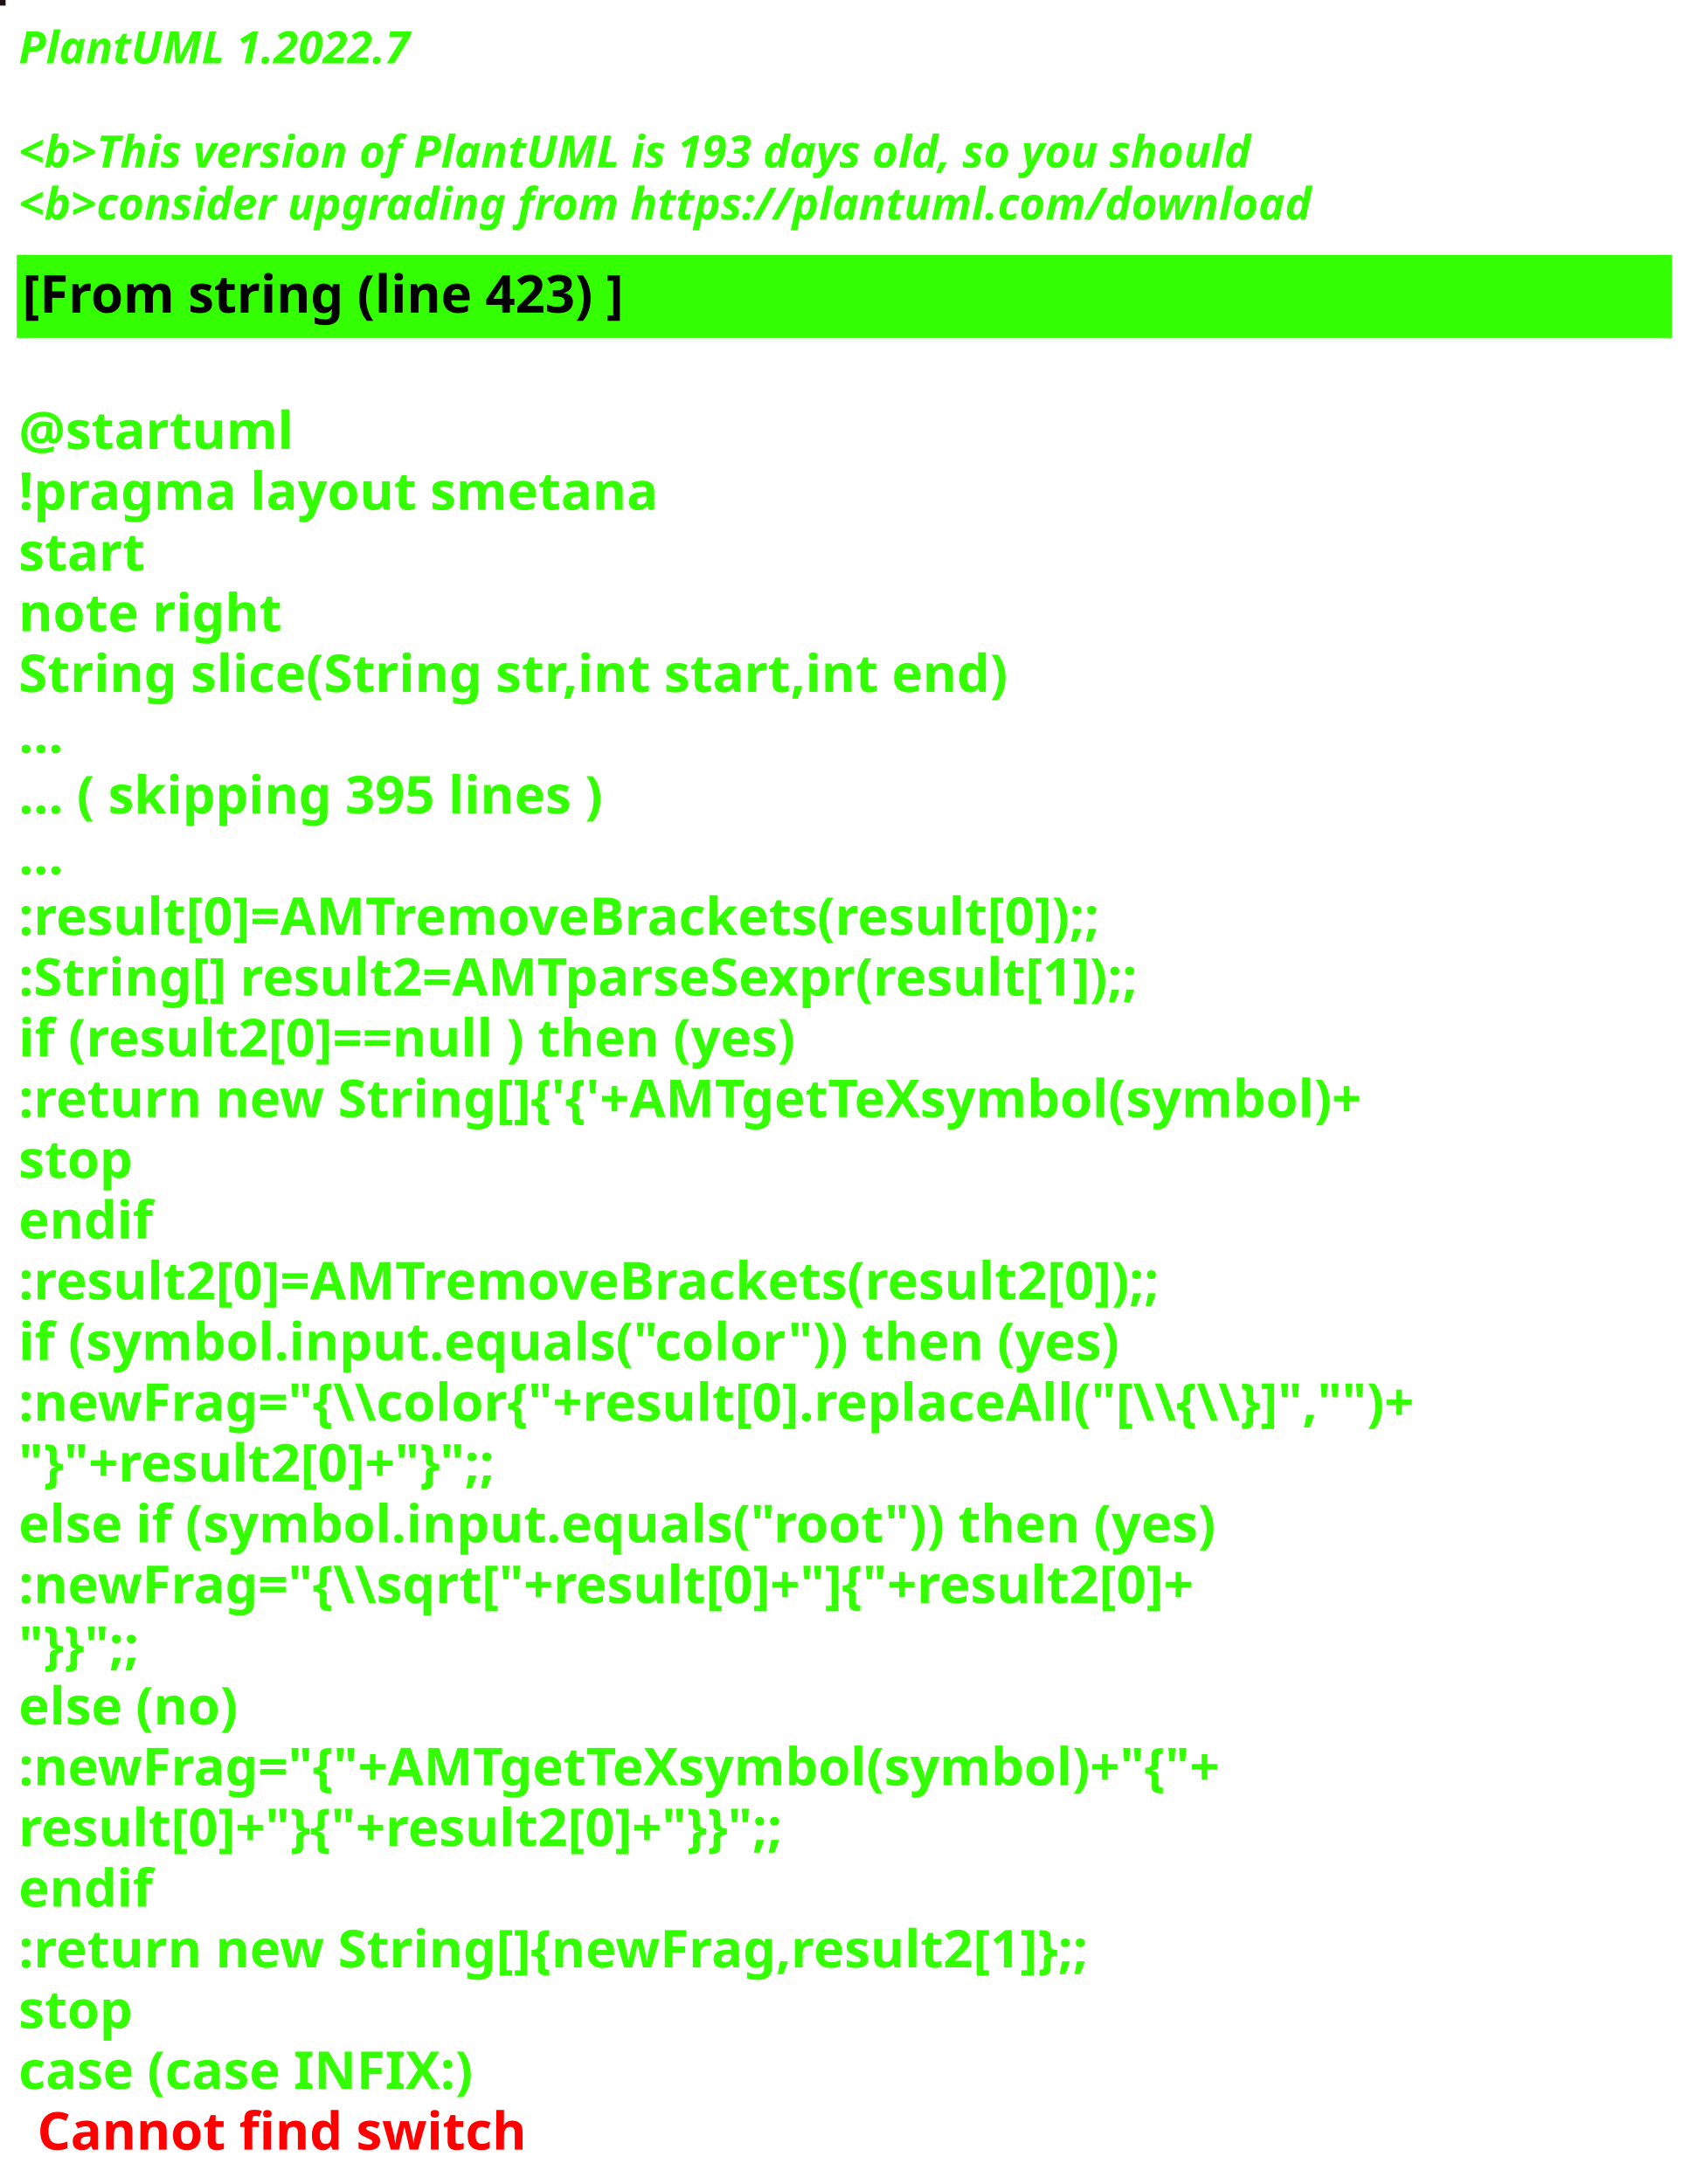
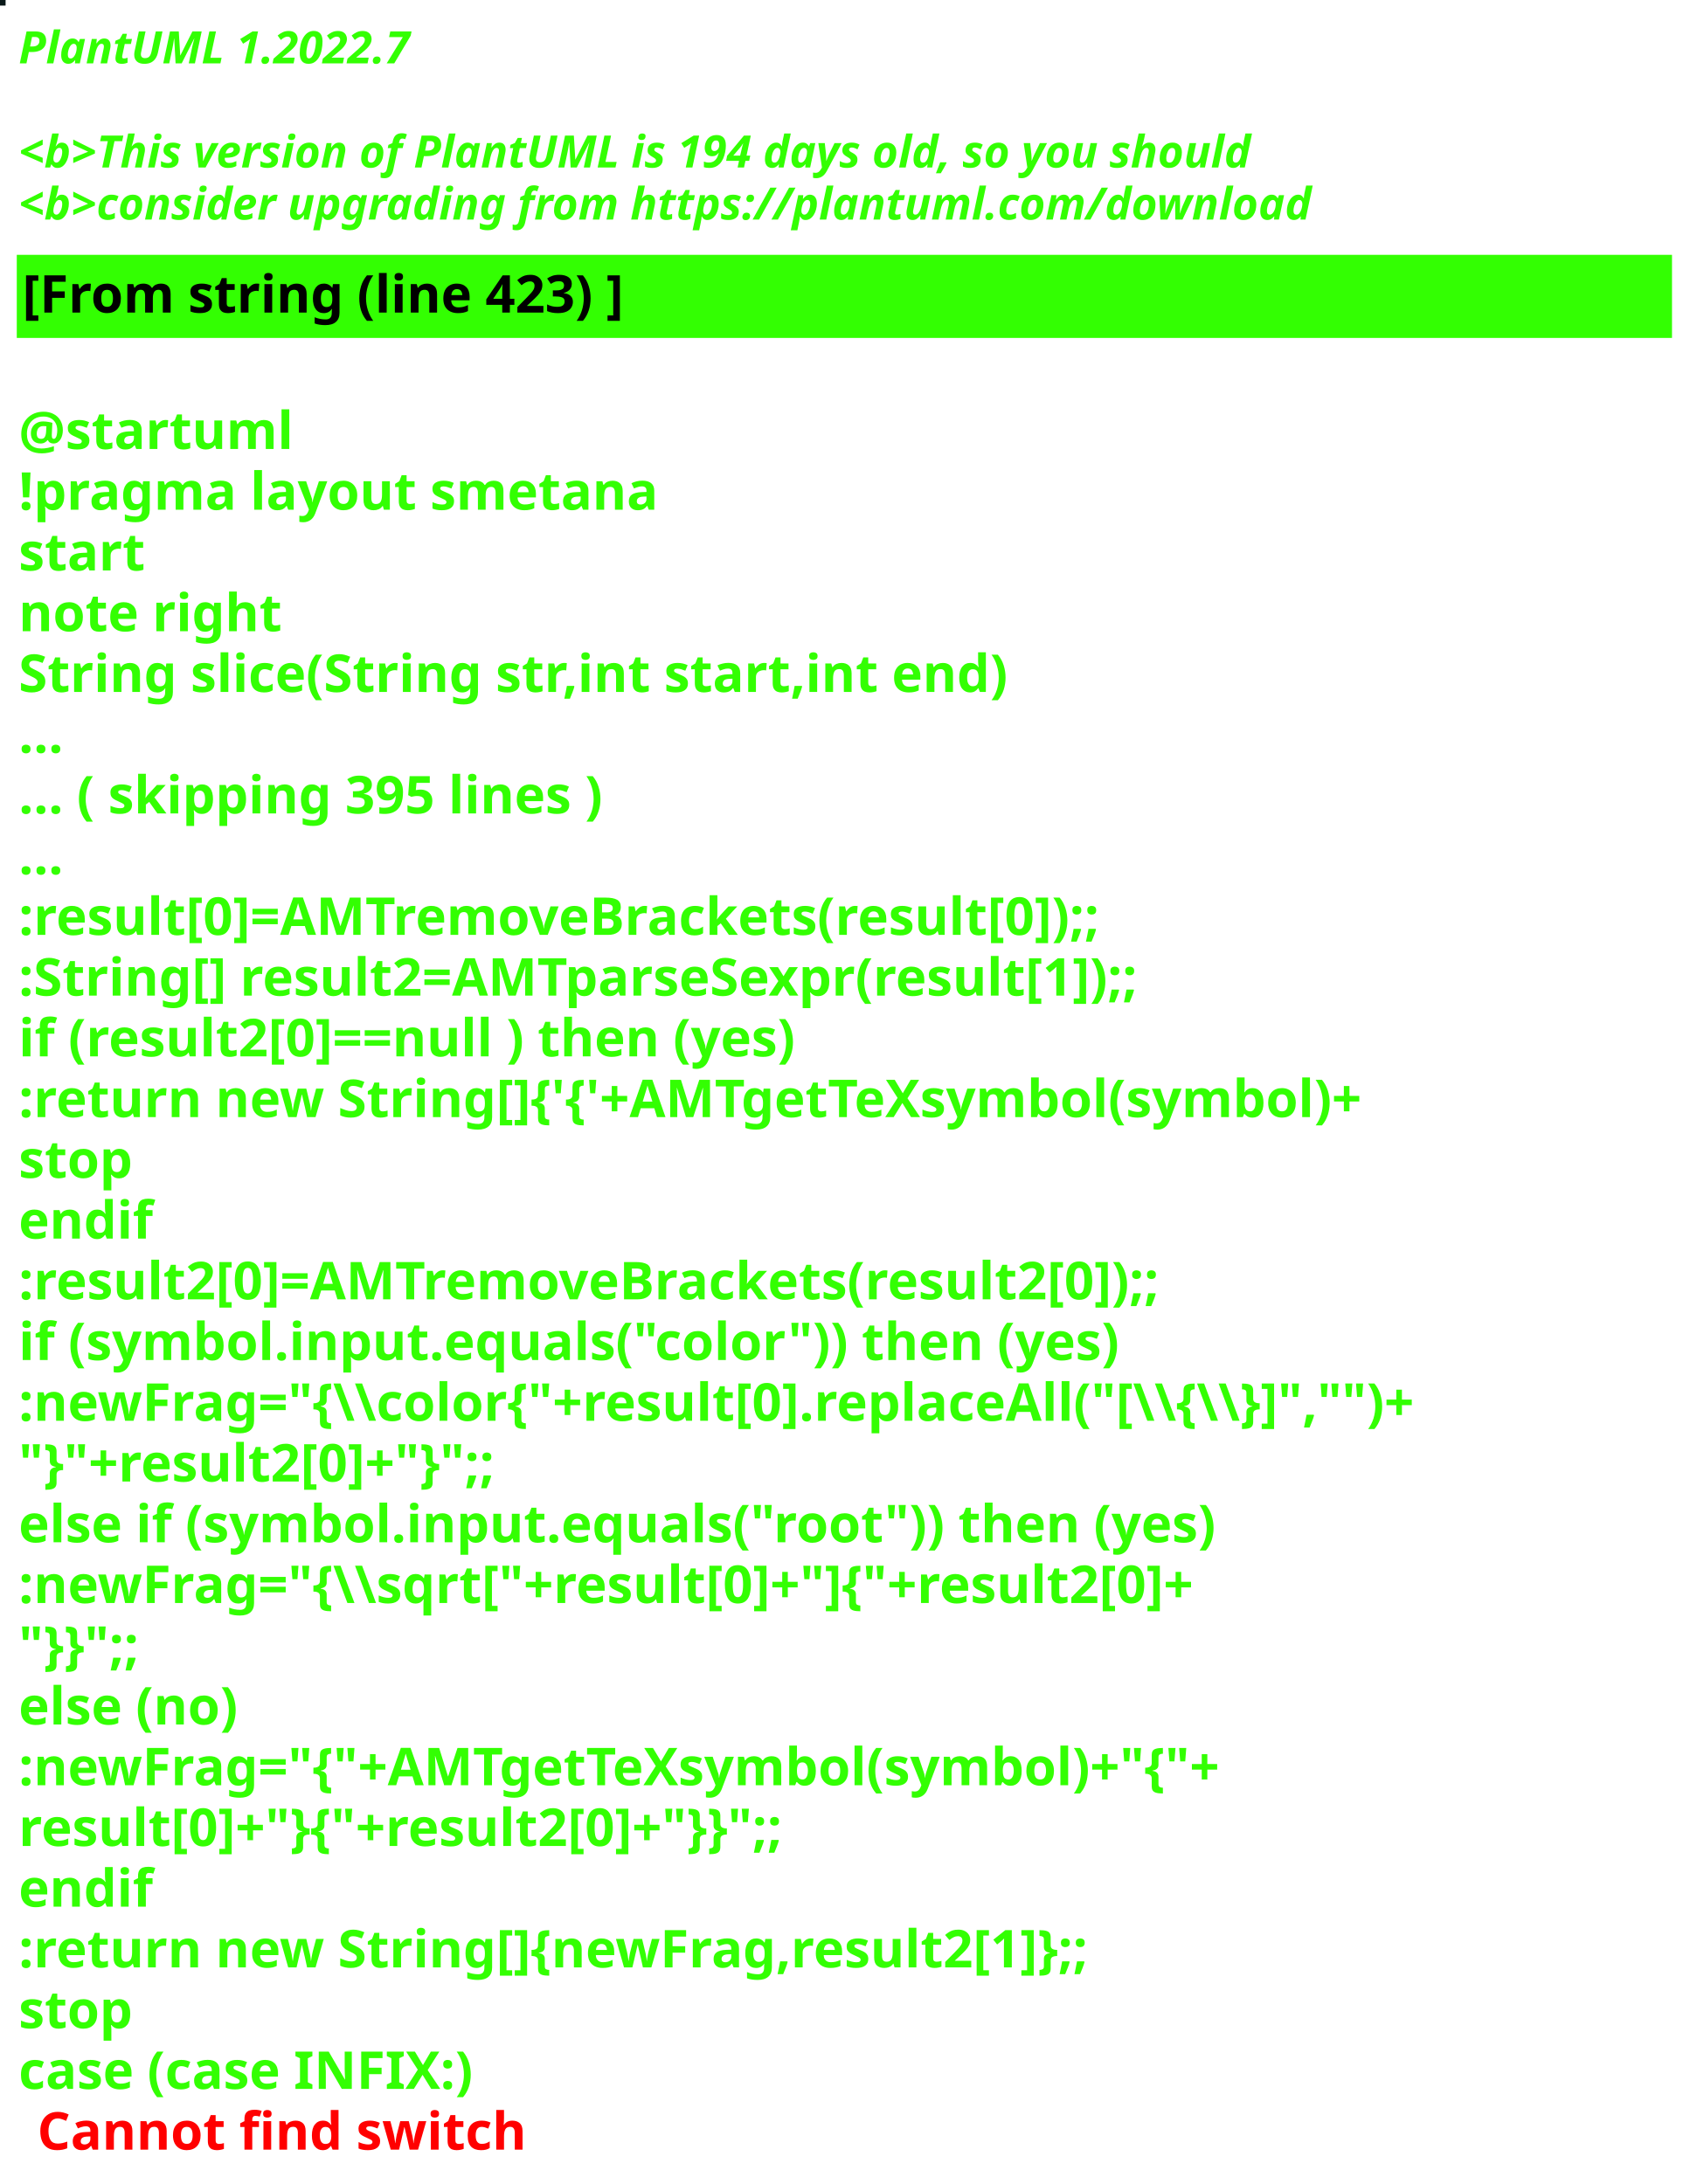
<svg xmlns="http://www.w3.org/2000/svg" contentStyleType="text/css" height="586px" preserveAspectRatio="none" style="width:455px;height:586px;background:#000000;" version="1.1" viewBox="0 0 455 586" width="455px" zoomAndPan="magnify">
  <defs />
  <g>
-     <rect fill="#211012" height="1" style="stroke:#211012;stroke-width:1.0;" width="1" x="0" y="0" />
+     <rect fill="#091818" height="1" style="stroke:#091818;stroke-width:1.0;" width="1" x="0" y="0" />
    <text fill="#33FF02" font-family="sans-serif" font-size="12" font-style="italic" font-weight="bold" lengthAdjust="spacing" textLength="127" x="5" y="17">PlantUML 1.2022.7</text>
    <text fill="#33FF02" font-family="sans-serif" font-size="12" font-style="italic" font-weight="bold" lengthAdjust="spacing" textLength="4" x="5" y="30.969"> </text>
-     <text fill="#33FF02" font-family="sans-serif" font-size="12" font-style="italic" font-weight="bold" lengthAdjust="spacing" textLength="399" x="5" y="44.938">&lt;b&gt;This version of PlantUML is 193 days old, so you should</text>
+     <text fill="#33FF02" font-family="sans-serif" font-size="12" font-style="italic" font-weight="bold" lengthAdjust="spacing" textLength="399" x="5" y="44.938">&lt;b&gt;This version of PlantUML is 194 days old, so you should</text>
    <text fill="#33FF02" font-family="sans-serif" font-size="12" font-style="italic" font-weight="bold" lengthAdjust="spacing" textLength="408" x="5" y="58.906">&lt;b&gt;consider upgrading from https://plantuml.com/download</text>
    <rect fill="#33FF02" height="21.297" style="stroke:#33FF02;stroke-width:1.0;" width="443" x="5" y="68.875" />
    <text fill="#000000" font-family="sans-serif" font-size="14" font-weight="bold" lengthAdjust="spacing" textLength="188" x="6" y="83.875">[From string (line 423) ]</text>
    <text fill="#33FF02" font-family="sans-serif" font-size="14" font-weight="bold" lengthAdjust="spacing" textLength="5" x="5" y="104.172"> </text>
    <text fill="#33FF02" font-family="sans-serif" font-size="14" font-weight="bold" lengthAdjust="spacing" textLength="79" x="5" y="120.469">@startuml</text>
    <text fill="#33FF02" font-family="sans-serif" font-size="14" font-weight="bold" lengthAdjust="spacing" textLength="190" x="5" y="136.766">!pragma layout smetana</text>
    <text fill="#33FF02" font-family="sans-serif" font-size="14" font-weight="bold" lengthAdjust="spacing" textLength="37" x="5" y="153.062">start</text>
    <text fill="#33FF02" font-family="sans-serif" font-size="14" font-weight="bold" lengthAdjust="spacing" textLength="78" x="5" y="169.359">note right</text>
    <text fill="#33FF02" font-family="sans-serif" font-size="14" font-weight="bold" lengthAdjust="spacing" textLength="301" x="5" y="185.656">String slice(String str,int start,int end)</text>
    <text fill="#33FF02" font-family="sans-serif" font-size="14" font-weight="bold" lengthAdjust="spacing" textLength="15" x="5" y="201.953">...</text>
    <text fill="#33FF02" font-family="sans-serif" font-size="14" font-weight="bold" lengthAdjust="spacing" textLength="185" x="5" y="218.25">... ( skipping 395 lines )</text>
    <text fill="#33FF02" font-family="sans-serif" font-size="14" font-weight="bold" lengthAdjust="spacing" textLength="15" x="5" y="234.547">...</text>
    <text fill="#33FF02" font-family="sans-serif" font-size="14" font-weight="bold" lengthAdjust="spacing" textLength="341" x="5" y="250.844">:result[0]=AMTremoveBrackets(result[0]);;</text>
    <text fill="#33FF02" font-family="sans-serif" font-size="14" font-weight="bold" lengthAdjust="spacing" textLength="355" x="5" y="267.141">:String[] result2=AMTparseSexpr(result[1]);;</text>
    <text fill="#33FF02" font-family="sans-serif" font-size="14" font-weight="bold" lengthAdjust="spacing" textLength="248" x="5" y="283.438">if (result2[0]==null ) then (yes)</text>
    <text fill="#33FF02" font-family="sans-serif" font-size="14" font-weight="bold" lengthAdjust="spacing" textLength="425" x="5" y="299.734">:return new String[]{'{'+AMTgetTeXsymbol(symbol)+</text>
    <text fill="#33FF02" font-family="sans-serif" font-size="14" font-weight="bold" lengthAdjust="spacing" textLength="35" x="5" y="316.031">stop</text>
    <text fill="#33FF02" font-family="sans-serif" font-size="14" font-weight="bold" lengthAdjust="spacing" textLength="40" x="5" y="332.328">endif</text>
    <text fill="#33FF02" font-family="sans-serif" font-size="14" font-weight="bold" lengthAdjust="spacing" textLength="361" x="5" y="348.625">:result2[0]=AMTremoveBrackets(result2[0]);;</text>
    <text fill="#33FF02" font-family="sans-serif" font-size="14" font-weight="bold" lengthAdjust="spacing" textLength="337" x="5" y="364.922">if (symbol.input.equals("color")) then (yes)</text>
    <text fill="#33FF02" font-family="sans-serif" font-size="14" font-weight="bold" lengthAdjust="spacing" textLength="443" x="5" y="381.219">:newFrag="{\\color{"+result[0].replaceAll("[\\{\\}]","")+</text>
    <text fill="#33FF02" font-family="sans-serif" font-size="14" font-weight="bold" lengthAdjust="spacing" textLength="162" x="5" y="397.516">"}"+result2[0]+"}";;</text>
    <text fill="#33FF02" font-family="sans-serif" font-size="14" font-weight="bold" lengthAdjust="spacing" textLength="368" x="5" y="413.812">else if (symbol.input.equals("root")) then (yes)</text>
    <text fill="#33FF02" font-family="sans-serif" font-size="14" font-weight="bold" lengthAdjust="spacing" textLength="383" x="5" y="430.109">:newFrag="{\\sqrt["+result[0]+"]{"+result2[0]+</text>
    <text fill="#33FF02" font-family="sans-serif" font-size="14" font-weight="bold" lengthAdjust="spacing" textLength="46" x="5" y="446.406">"}}";;</text>
    <text fill="#33FF02" font-family="sans-serif" font-size="14" font-weight="bold" lengthAdjust="spacing" textLength="70" x="5" y="462.703">else (no)</text>
    <text fill="#33FF02" font-family="sans-serif" font-size="14" font-weight="bold" lengthAdjust="spacing" textLength="385" x="5" y="479">:newFrag="{"+AMTgetTeXsymbol(symbol)+"{"+</text>
    <text fill="#33FF02" font-family="sans-serif" font-size="14" font-weight="bold" lengthAdjust="spacing" textLength="262" x="5" y="495.297">result[0]+"}{"+result2[0]+"}}";;</text>
    <text fill="#33FF02" font-family="sans-serif" font-size="14" font-weight="bold" lengthAdjust="spacing" textLength="40" x="5" y="511.594">endif</text>
    <text fill="#33FF02" font-family="sans-serif" font-size="14" font-weight="bold" lengthAdjust="spacing" textLength="343" x="5" y="527.891">:return new String[]{newFrag,result2[1]};;</text>
    <text fill="#33FF02" font-family="sans-serif" font-size="14" font-weight="bold" lengthAdjust="spacing" textLength="35" x="5" y="544.188">stop</text>
    <text fill="#33FF02" font-family="sans-serif" font-size="14" font-weight="bold" lengthAdjust="spacing" text-decoration="wavy underline" textLength="140" x="5" y="560.484">case (case INFIX:)</text>
    <text fill="#FF0000" font-family="sans-serif" font-size="14" font-weight="bold" lengthAdjust="spacing" textLength="148" x="10" y="576.781">Cannot find switch</text>
  </g>
</svg>
